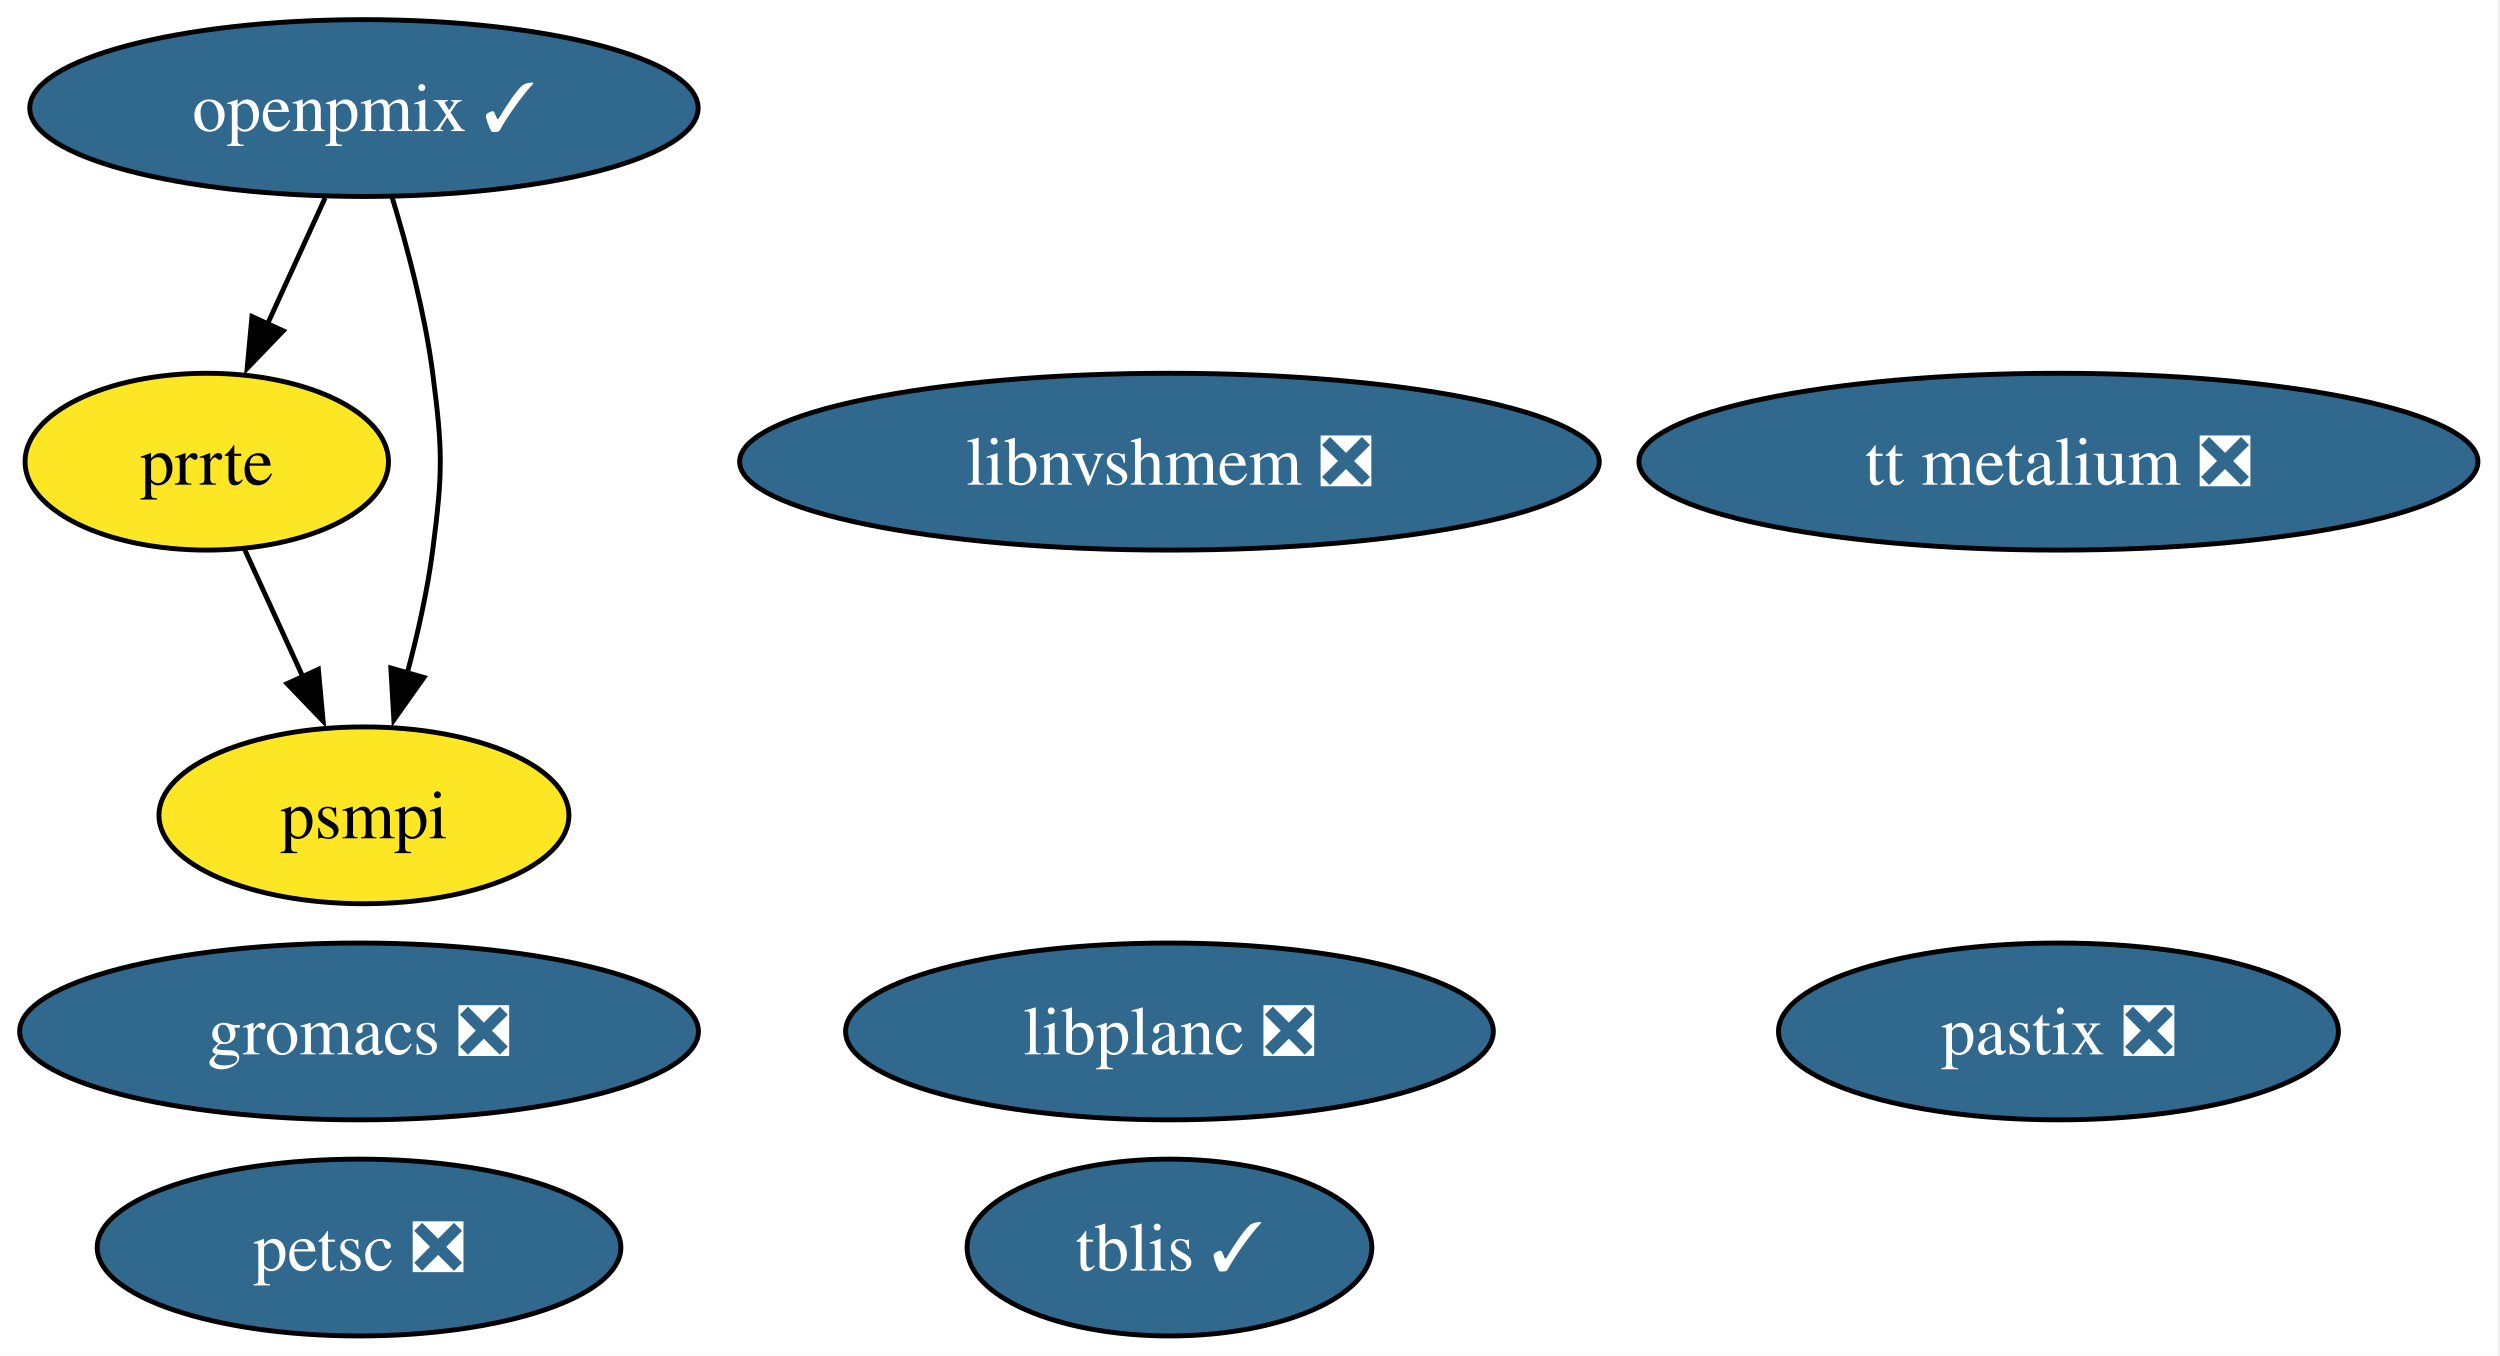
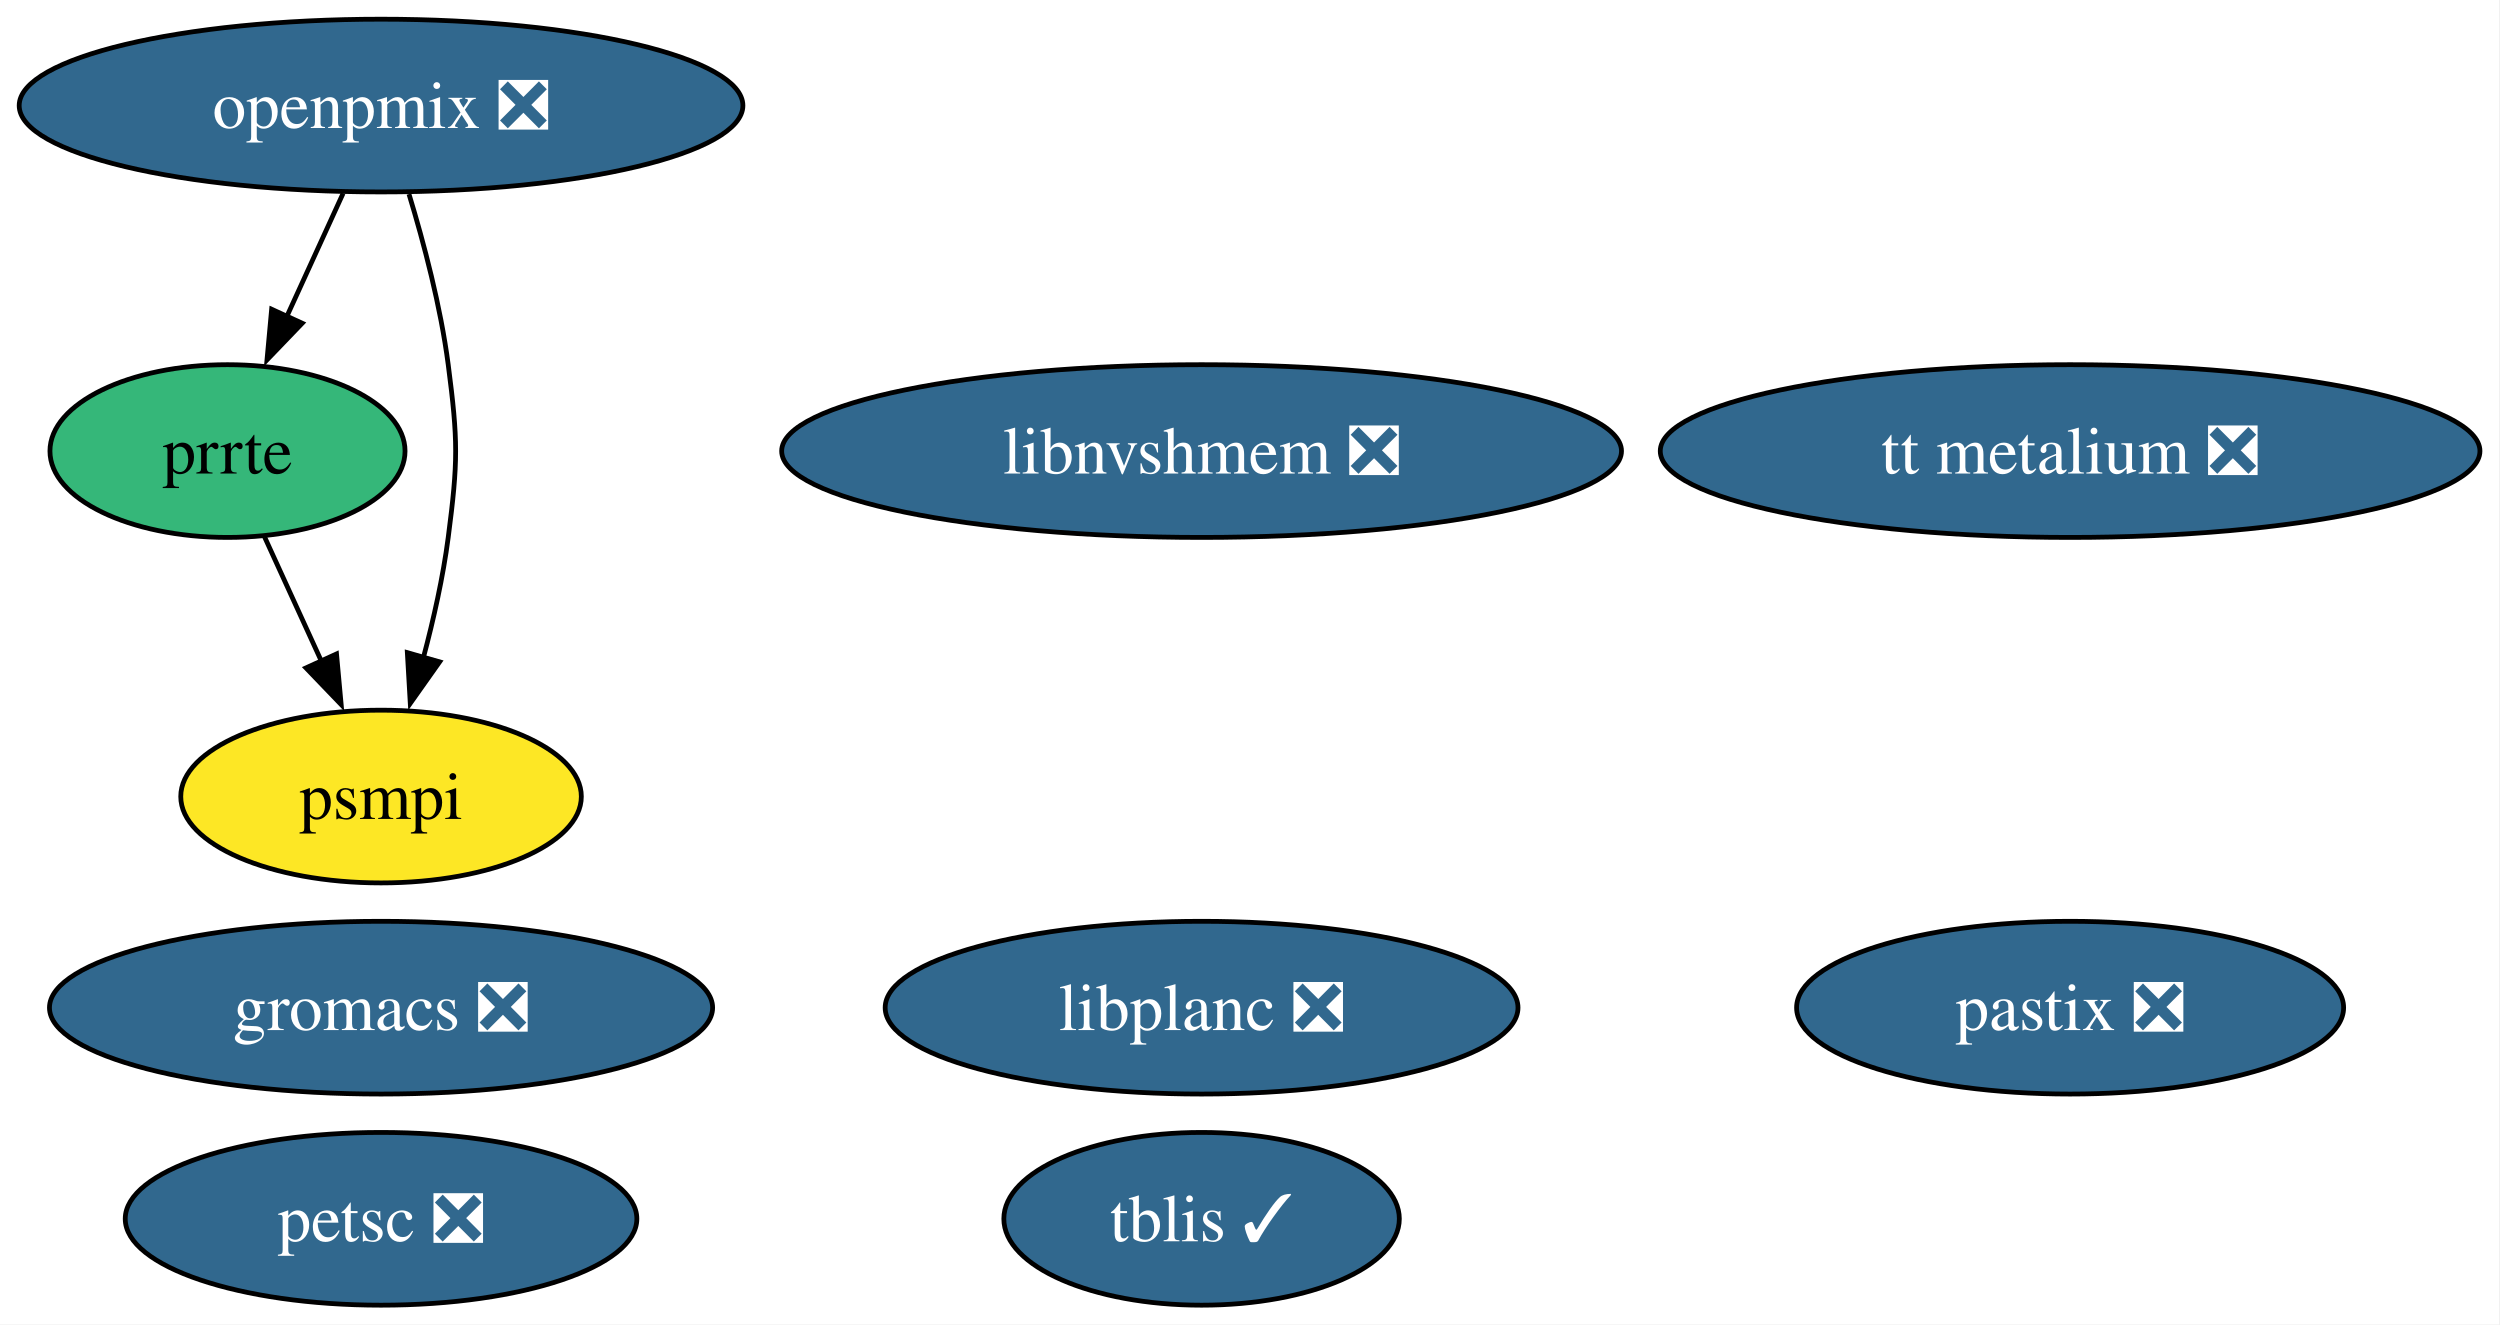
- <svg xmlns="http://www.w3.org/2000/svg" xmlns:xlink="http://www.w3.org/1999/xlink" width="509pt" height="276pt" viewBox="0.00 0.00 509.00 276.00">
+ <svg xmlns="http://www.w3.org/2000/svg" xmlns:xlink="http://www.w3.org/1999/xlink" width="521pt" height="276pt" viewBox="0.00 0.00 521.00 276.00">
  <g id="graph0" class="graph" transform="scale(1 1) rotate(0) translate(4 272)">
-     <polygon fill="white" stroke="none" points="-4,4 -4,-272 504.5,-272 504.5,4 -4,4" />
+     <polygon fill="white" stroke="none" points="-4,4 -4,-272 516.81,-272 516.81,4 -4,4" />
    <g id="node1" class="node">
      <g id="a_node1">
        <a xlink:href="https://github.com/conda-forge/petsc-feedstock/pull/274" xlink:title="petsc ❎">
-           <ellipse fill="#31688e" stroke="black" cx="69.1" cy="-18" rx="53.31" ry="18" />
-           <text xml:space="preserve" text-anchor="middle" x="69.1" y="-13.32" font-family="Times,serif" font-size="14.00" fill="white">petsc ❎</text>
+           <ellipse fill="#31688e" stroke="black" cx="75.41" cy="-18" rx="53.31" ry="18" />
+           <text xml:space="preserve" text-anchor="middle" x="75.41" y="-13.32" font-family="Times,serif" font-size="14.00" fill="white">petsc ❎</text>
        </a>
      </g>
    </g>
    <g id="node2" class="node">
      <g id="a_node2">
        <a xlink:href="https://github.com/conda-forge/gromacs-feedstock/pull/86" xlink:title="gromacs ❎">
-           <ellipse fill="#31688e" stroke="black" cx="69.1" cy="-62" rx="69.1" ry="18" />
-           <text xml:space="preserve" text-anchor="middle" x="69.1" y="-57.33" font-family="Times,serif" font-size="14.00" fill="white">gromacs ❎</text>
+           <ellipse fill="#31688e" stroke="black" cx="75.41" cy="-62" rx="69.1" ry="18" />
+           <text xml:space="preserve" text-anchor="middle" x="75.41" y="-57.33" font-family="Times,serif" font-size="14.00" fill="white">gromacs ❎</text>
        </a>
      </g>
    </g>
    <g id="node3" class="node">
      <g id="a_node3">
        <a xlink:href="https://github.com/conda-forge/tblis-feedstock/pull/6" xlink:title="tblis ✓">
-           <ellipse fill="#31688e" stroke="black" cx="234.1" cy="-18" rx="41.21" ry="18" />
-           <text xml:space="preserve" text-anchor="middle" x="234.1" y="-13.32" font-family="Times,serif" font-size="14.00" fill="white">tblis ✓</text>
+           <ellipse fill="#31688e" stroke="black" cx="246.41" cy="-18" rx="41.21" ry="18" />
+           <text xml:space="preserve" text-anchor="middle" x="246.41" y="-13.32" font-family="Times,serif" font-size="14.00" fill="white">tblis ✓</text>
        </a>
      </g>
    </g>
    <g id="node4" class="node">
      <g id="a_node4">
        <a xlink:href="https://github.com/conda-forge/pastix-feedstock/pull/15" xlink:title="pastix ❎">
-           <ellipse fill="#31688e" stroke="black" cx="415.1" cy="-62" rx="57" ry="18" />
-           <text xml:space="preserve" text-anchor="middle" x="415.1" y="-57.33" font-family="Times,serif" font-size="14.00" fill="white">pastix ❎</text>
+           <ellipse fill="#31688e" stroke="black" cx="427.41" cy="-62" rx="57" ry="18" />
+           <text xml:space="preserve" text-anchor="middle" x="427.41" y="-57.33" font-family="Times,serif" font-size="14.00" fill="white">pastix ❎</text>
        </a>
      </g>
    </g>
    <g id="node5" class="node">
      <g id="a_node5">
        <a xlink:href="https://github.com/conda-forge/prrte-feedstock" xlink:title="prrte">
-           <ellipse fill="#fde725" stroke="black" cx="38.1" cy="-178" rx="37" ry="18" />
-           <text xml:space="preserve" text-anchor="middle" x="38.1" y="-173.32" font-family="Times,serif" font-size="14.00">prrte</text>
+           <ellipse fill="#35b779" stroke="black" cx="43.41" cy="-178" rx="37" ry="18" />
+           <text xml:space="preserve" text-anchor="middle" x="43.41" y="-173.32" font-family="Times,serif" font-size="14.00">prrte</text>
        </a>
      </g>
    </g>
    <g id="node7" class="node">
      <g id="a_node7">
        <a xlink:href="https://github.com/conda-forge/psmpi-feedstock" xlink:title="psmpi">
-           <ellipse fill="#fde725" stroke="black" cx="70.1" cy="-106" rx="41.74" ry="18" />
-           <text xml:space="preserve" text-anchor="middle" x="70.1" y="-101.33" font-family="Times,serif" font-size="14.00">psmpi</text>
+           <ellipse fill="#fde725" stroke="black" cx="75.41" cy="-106" rx="41.74" ry="18" />
+           <text xml:space="preserve" text-anchor="middle" x="75.41" y="-101.33" font-family="Times,serif" font-size="14.00">psmpi</text>
        </a>
      </g>
    </g>
    <g id="edge1" class="edge">
-       <path fill="none" stroke="black" d="M45.84,-160.05C49.42,-152.23 53.75,-142.75 57.76,-133.98" />
-       <polygon fill="black" stroke="black" points="60.82,-135.72 61.79,-125.17 54.45,-132.81 60.82,-135.72" />
+       <path fill="none" stroke="black" d="M51.16,-160.05C54.73,-152.23 59.07,-142.75 63.08,-133.98" />
+       <polygon fill="black" stroke="black" points="66.13,-135.72 67.1,-125.17 59.76,-132.81 66.13,-135.72" />
    </g>
    <g id="node6" class="node">
      <g id="a_node6">
-         <a xlink:href="https://github.com/conda-forge/openpmix-feedstock/pull/10" xlink:title="openpmix ✓">
-           <ellipse fill="#31688e" stroke="black" cx="70.1" cy="-250" rx="68.04" ry="18" />
-           <text xml:space="preserve" text-anchor="middle" x="70.1" y="-245.32" font-family="Times,serif" font-size="14.00" fill="white">openpmix ✓</text>
+         <a xlink:href="https://github.com/conda-forge/openpmix-feedstock/pull/10" xlink:title="openpmix ❎">
+           <ellipse fill="#31688e" stroke="black" cx="75.41" cy="-250" rx="75.41" ry="18" />
+           <text xml:space="preserve" text-anchor="middle" x="75.41" y="-245.32" font-family="Times,serif" font-size="14.00" fill="white">openpmix ❎</text>
        </a>
      </g>
    </g>
    <g id="edge2" class="edge">
-       <path fill="none" stroke="black" d="M62.19,-231.7C58.65,-223.95 54.39,-214.64 50.45,-206.02" />
-       <polygon fill="black" stroke="black" points="53.66,-204.64 46.32,-197 47.3,-207.55 53.66,-204.64" />
+       <path fill="none" stroke="black" d="M67.5,-231.7C63.96,-223.95 59.7,-214.64 55.76,-206.02" />
+       <polygon fill="black" stroke="black" points="58.98,-204.64 51.64,-197 52.61,-207.55 58.98,-204.64" />
    </g>
    <g id="edge3" class="edge">
-       <path fill="none" stroke="black" d="M75.77,-232.04C78.92,-221.74 82.5,-208.27 84.1,-196 86.16,-180.13 86.16,-175.87 84.1,-160 83.03,-151.76 81.06,-142.97 78.92,-134.97" />
-       <polygon fill="black" stroke="black" points="82.31,-134.07 76.19,-125.42 75.58,-135.99 82.31,-134.07" />
+       <path fill="none" stroke="black" d="M81.23,-231.56C84.34,-221.33 87.84,-208.08 89.41,-196 91.47,-180.13 91.47,-175.87 89.41,-160 88.34,-151.76 86.37,-142.97 84.24,-134.97" />
+       <polygon fill="black" stroke="black" points="87.62,-134.07 81.5,-125.42 80.89,-135.99 87.62,-134.07" />
    </g>
    <g id="node8" class="node">
      <g id="a_node8">
        <a xlink:href="https://github.com/conda-forge/libnvshmem-feedstock/pull/25" xlink:title="libnvshmem ❎">
-           <ellipse fill="#31688e" stroke="black" cx="234.1" cy="-178" rx="87.51" ry="18" />
-           <text xml:space="preserve" text-anchor="middle" x="234.1" y="-173.32" font-family="Times,serif" font-size="14.00" fill="white">libnvshmem ❎</text>
+           <ellipse fill="#31688e" stroke="black" cx="246.41" cy="-178" rx="87.51" ry="18" />
+           <text xml:space="preserve" text-anchor="middle" x="246.41" y="-173.32" font-family="Times,serif" font-size="14.00" fill="white">libnvshmem ❎</text>
        </a>
      </g>
    </g>
    <g id="node9" class="node">
      <g id="a_node9">
        <a xlink:href="https://github.com/conda-forge/tt-metalium-feedstock/pull/19" xlink:title="tt metalium ❎">
-           <ellipse fill="#31688e" stroke="black" cx="415.1" cy="-178" rx="85.41" ry="18" />
-           <text xml:space="preserve" text-anchor="middle" x="415.1" y="-173.32" font-family="Times,serif" font-size="14.00" fill="white">tt metalium ❎</text>
+           <ellipse fill="#31688e" stroke="black" cx="427.41" cy="-178" rx="85.41" ry="18" />
+           <text xml:space="preserve" text-anchor="middle" x="427.41" y="-173.32" font-family="Times,serif" font-size="14.00" fill="white">tt metalium ❎</text>
        </a>
      </g>
    </g>
    <g id="node10" class="node">
      <g id="a_node10">
        <a xlink:href="https://github.com/conda-forge/libplanc-feedstock/pull/17" xlink:title="libplanc ❎">
-           <ellipse fill="#31688e" stroke="black" cx="234.1" cy="-62" rx="65.94" ry="18" />
-           <text xml:space="preserve" text-anchor="middle" x="234.1" y="-57.33" font-family="Times,serif" font-size="14.00" fill="white">libplanc ❎</text>
+           <ellipse fill="#31688e" stroke="black" cx="246.41" cy="-62" rx="65.94" ry="18" />
+           <text xml:space="preserve" text-anchor="middle" x="246.41" y="-57.33" font-family="Times,serif" font-size="14.00" fill="white">libplanc ❎</text>
        </a>
      </g>
    </g>
  </g>
</svg>
